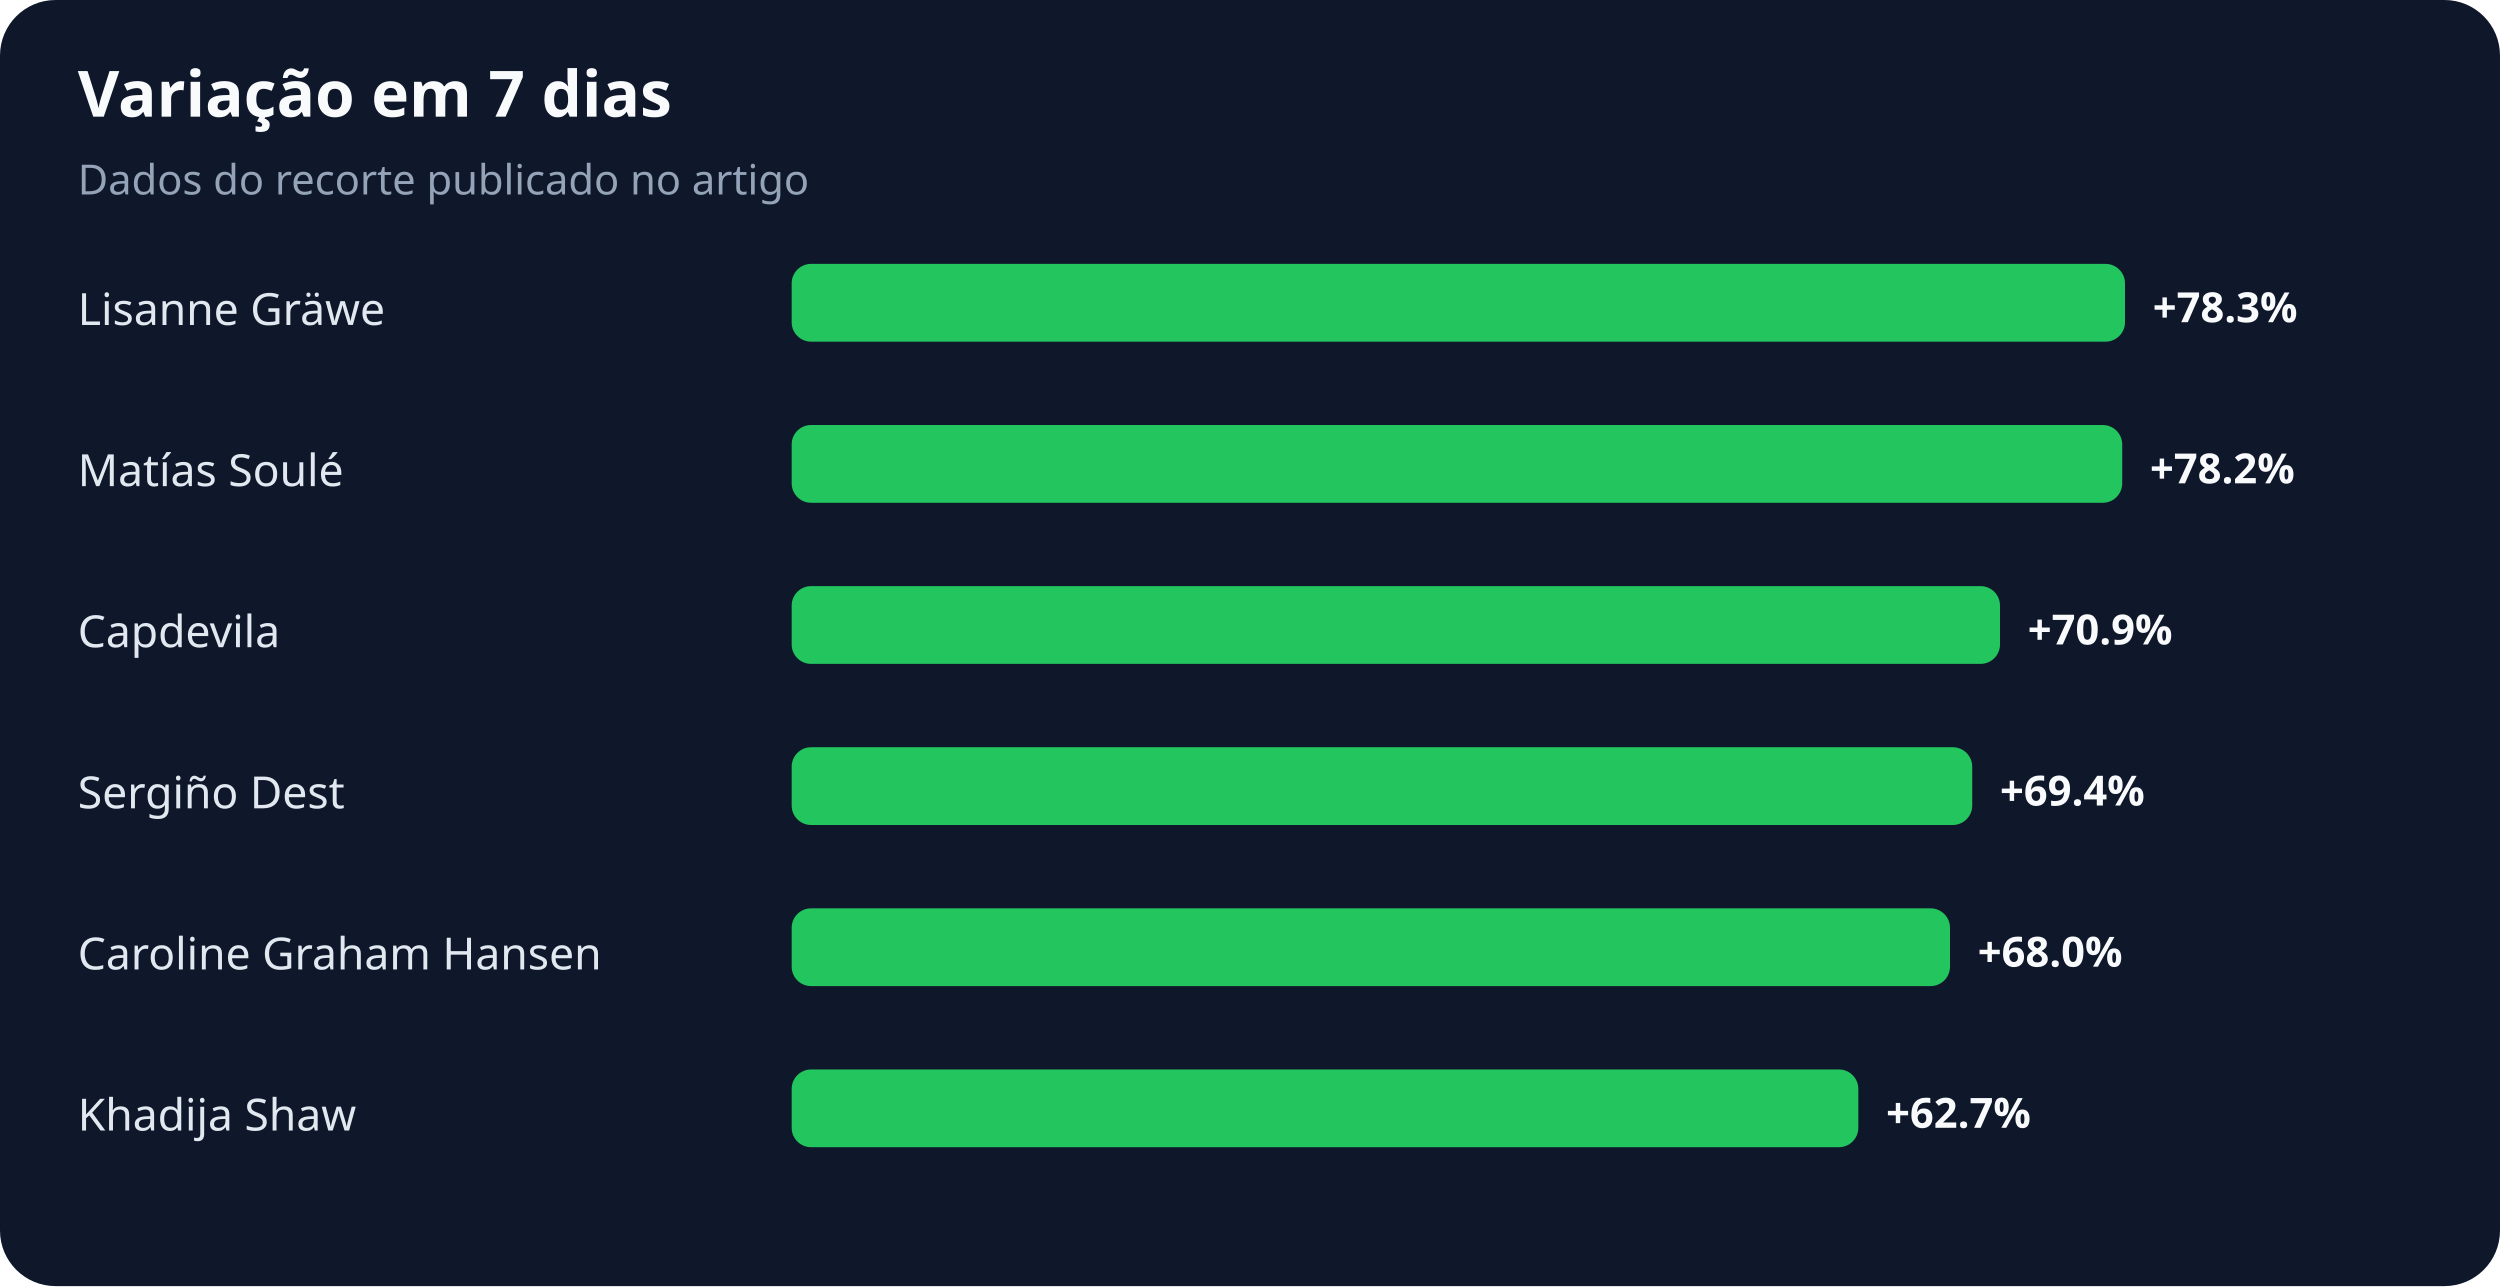
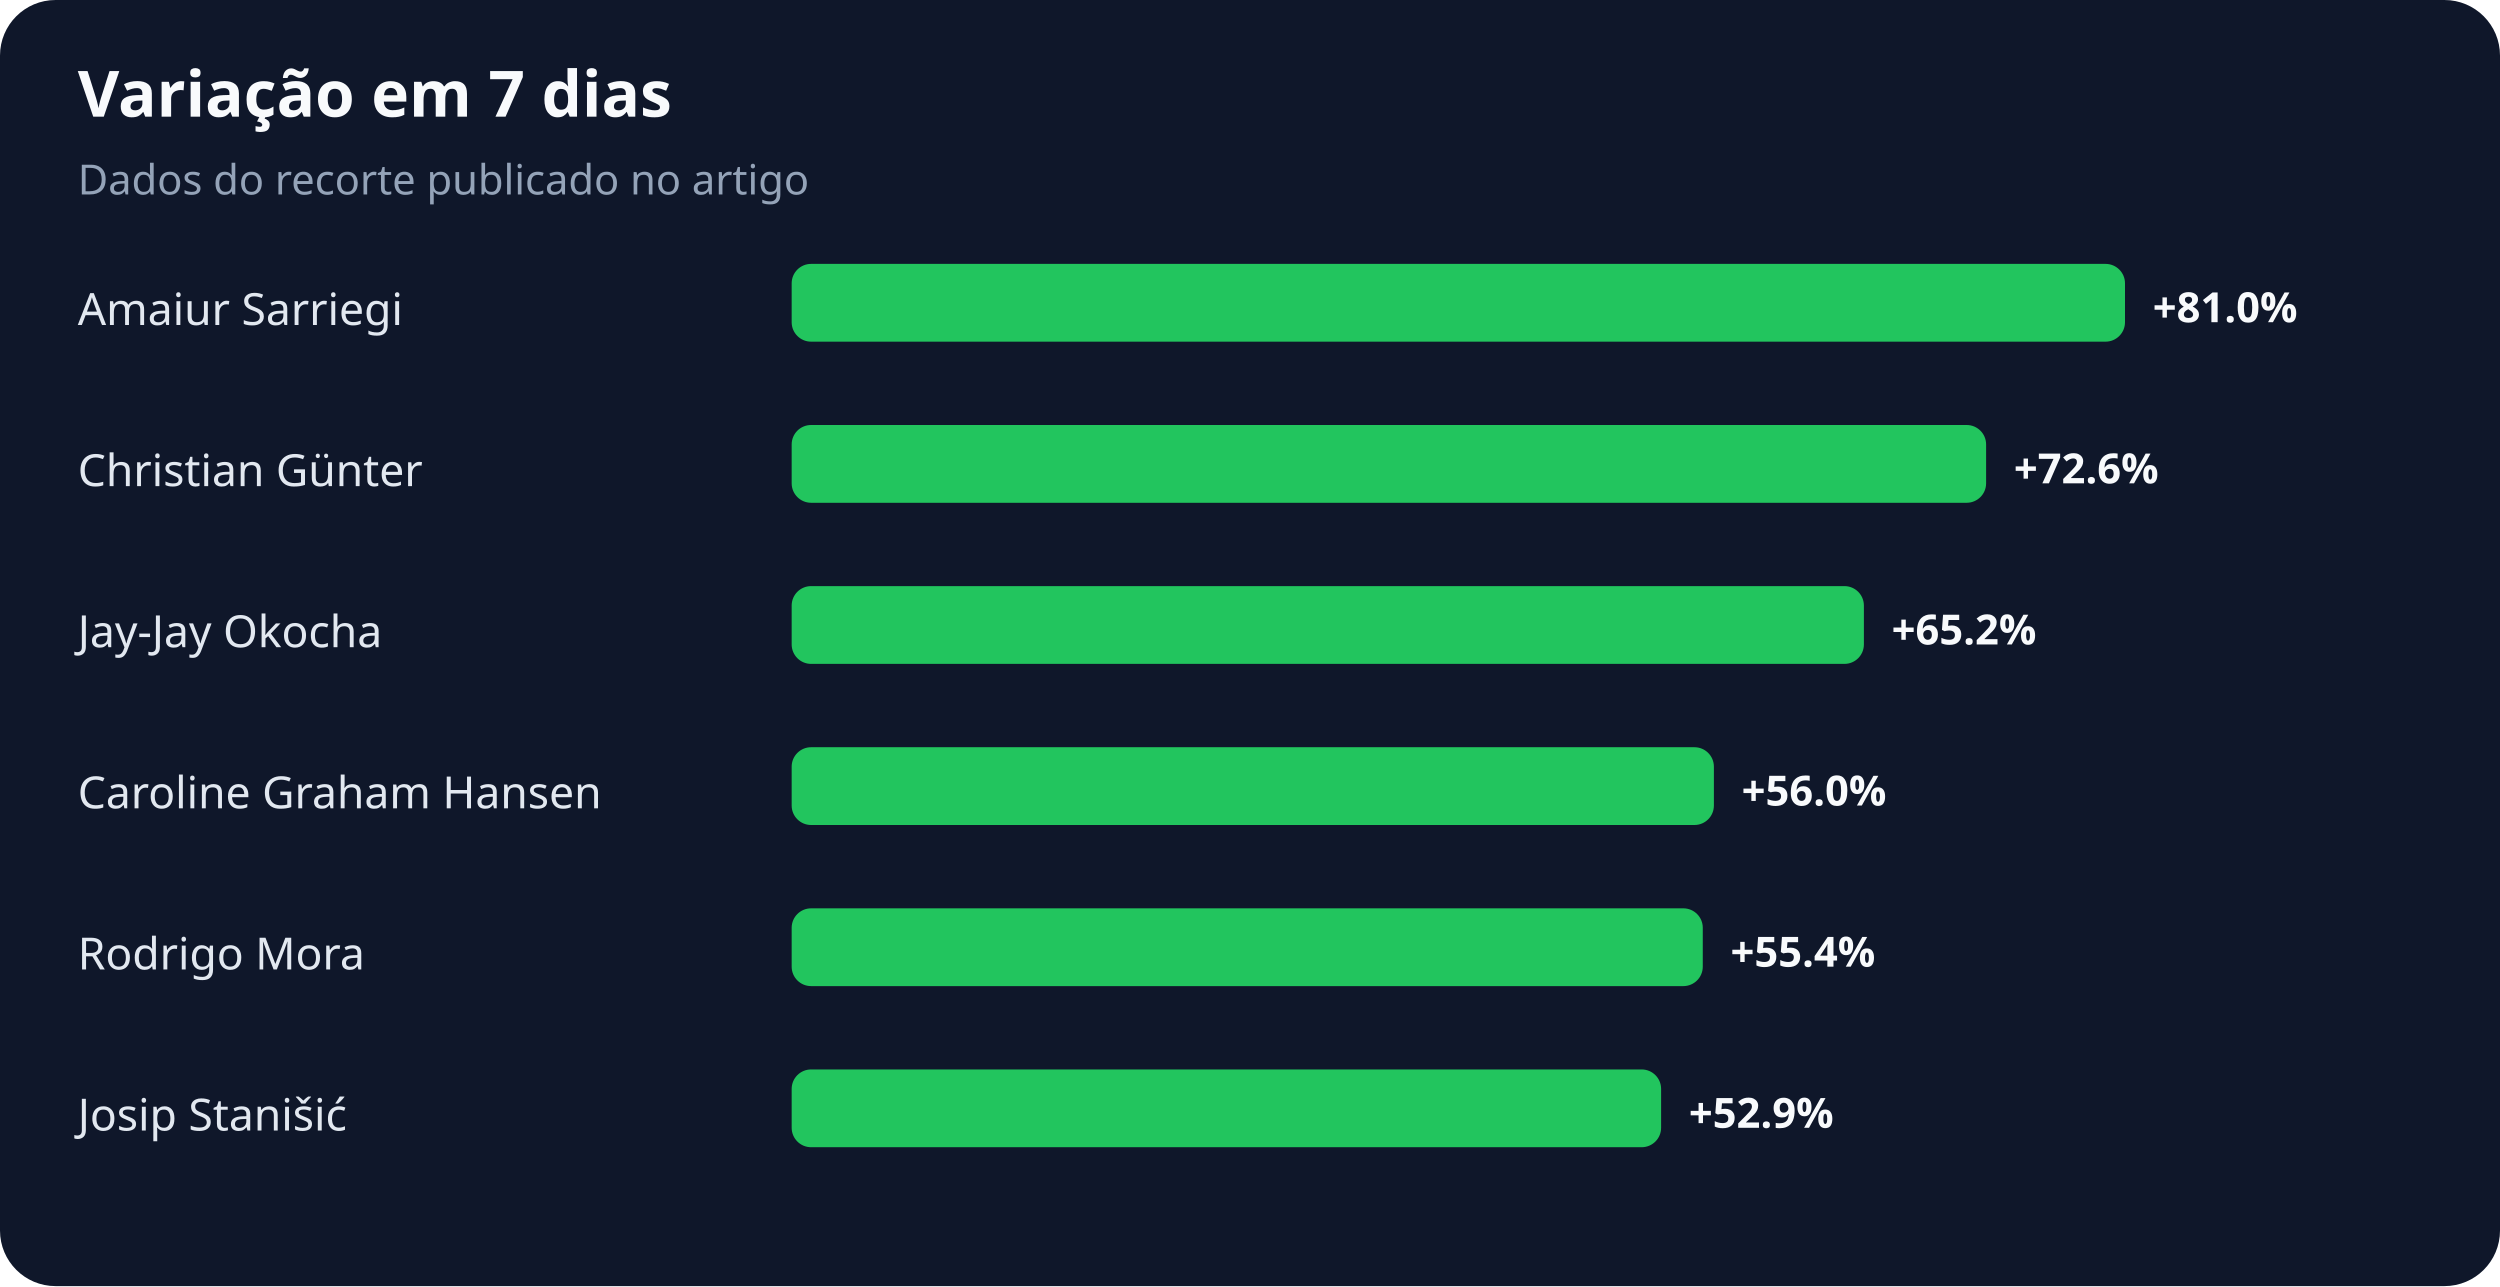
<svg xmlns="http://www.w3.org/2000/svg" width="900" height="463" viewBox="0 0 900 463" role="img" aria-labelledby="title desc">
  <rect width="100%" height="100%" rx="20" fill="#0f172a" />
  <text x="28" y="42" fill="#f8fafc" font-family="system-ui,sans-serif" font-size="23" font-weight="700">Variação em 7 dias</text>
  <text x="28" y="70" fill="#94a3b8" font-family="system-ui,sans-serif" font-size="15">Dados do recorte publicado no artigo</text>
-   <text x="28" y="117" fill="#e2e8f0" font-family="system-ui,sans-serif" font-size="16">Lisanne Gräwe</text>
+   <text x="28" y="117" fill="#e2e8f0" font-family="system-ui,sans-serif" font-size="16">Amaiur Sarriegi</text>
  <rect x="285" y="95" width="480" height="28" rx="7" fill="#22c55e" />
-   <text x="775" y="116" fill="#f8fafc" font-family="system-ui,sans-serif" font-size="15" font-weight="700">+78.3%</text>
-   <text x="28" y="175" fill="#e2e8f0" font-family="system-ui,sans-serif" font-size="16">Matías Soulé</text>
-   <rect x="285" y="153" width="479" height="28" rx="7" fill="#22c55e" />
-   <text x="774" y="174" fill="#f8fafc" font-family="system-ui,sans-serif" font-size="15" font-weight="700">+78.2%</text>
-   <text x="28" y="233" fill="#e2e8f0" font-family="system-ui,sans-serif" font-size="16">Capdevila</text>
-   <rect x="285" y="211" width="435" height="28" rx="7" fill="#22c55e" />
-   <text x="730" y="232" fill="#f8fafc" font-family="system-ui,sans-serif" font-size="15" font-weight="700">+70.9%</text>
-   <text x="28" y="291" fill="#e2e8f0" font-family="system-ui,sans-serif" font-size="16">Sergiño Dest</text>
-   <rect x="285" y="269" width="425" height="28" rx="7" fill="#22c55e" />
-   <text x="720" y="290" fill="#f8fafc" font-family="system-ui,sans-serif" font-size="15" font-weight="700">+69.4%</text>
-   <text x="28" y="349" fill="#e2e8f0" font-family="system-ui,sans-serif" font-size="16">Caroline Graham Hansen</text>
-   <rect x="285" y="327" width="417" height="28" rx="7" fill="#22c55e" />
-   <text x="712" y="348" fill="#f8fafc" font-family="system-ui,sans-serif" font-size="15" font-weight="700">+68.0%</text>
-   <text x="28" y="407" fill="#e2e8f0" font-family="system-ui,sans-serif" font-size="16">Khadija Shaw</text>
-   <rect x="285" y="385" width="384" height="28" rx="7" fill="#22c55e" />
-   <text x="679" y="406" fill="#f8fafc" font-family="system-ui,sans-serif" font-size="15" font-weight="700">+62.7%</text>
+   <text x="775" y="116" fill="#f8fafc" font-family="system-ui,sans-serif" font-size="15" font-weight="700">+81.0%</text>
+   <text x="28" y="175" fill="#e2e8f0" font-family="system-ui,sans-serif" font-size="16">Christian Günter</text>
+   <rect x="285" y="153" width="430" height="28" rx="7" fill="#22c55e" />
+   <text x="725" y="174" fill="#f8fafc" font-family="system-ui,sans-serif" font-size="15" font-weight="700">+72.6%</text>
+   <text x="28" y="233" fill="#e2e8f0" font-family="system-ui,sans-serif" font-size="16">Jay-Jay Okocha</text>
+   <rect x="285" y="211" width="386" height="28" rx="7" fill="#22c55e" />
+   <text x="681" y="232" fill="#f8fafc" font-family="system-ui,sans-serif" font-size="15" font-weight="700">+65.2%</text>
+   <text x="28" y="291" fill="#e2e8f0" font-family="system-ui,sans-serif" font-size="16">Caroline Graham Hansen</text>
+   <rect x="285" y="269" width="332" height="28" rx="7" fill="#22c55e" />
+   <text x="627" y="290" fill="#f8fafc" font-family="system-ui,sans-serif" font-size="15" font-weight="700">+56.0%</text>
+   <text x="28" y="349" fill="#e2e8f0" font-family="system-ui,sans-serif" font-size="16">Rodrigo Mora</text>
+   <rect x="285" y="327" width="328" height="28" rx="7" fill="#22c55e" />
+   <text x="623" y="348" fill="#f8fafc" font-family="system-ui,sans-serif" font-size="15" font-weight="700">+55.4%</text>
+   <text x="28" y="407" fill="#e2e8f0" font-family="system-ui,sans-serif" font-size="16">Josip Stanišić</text>
+   <rect x="285" y="385" width="313" height="28" rx="7" fill="#22c55e" />
+   <text x="608" y="406" fill="#f8fafc" font-family="system-ui,sans-serif" font-size="15" font-weight="700">+52.9%</text>
</svg>
